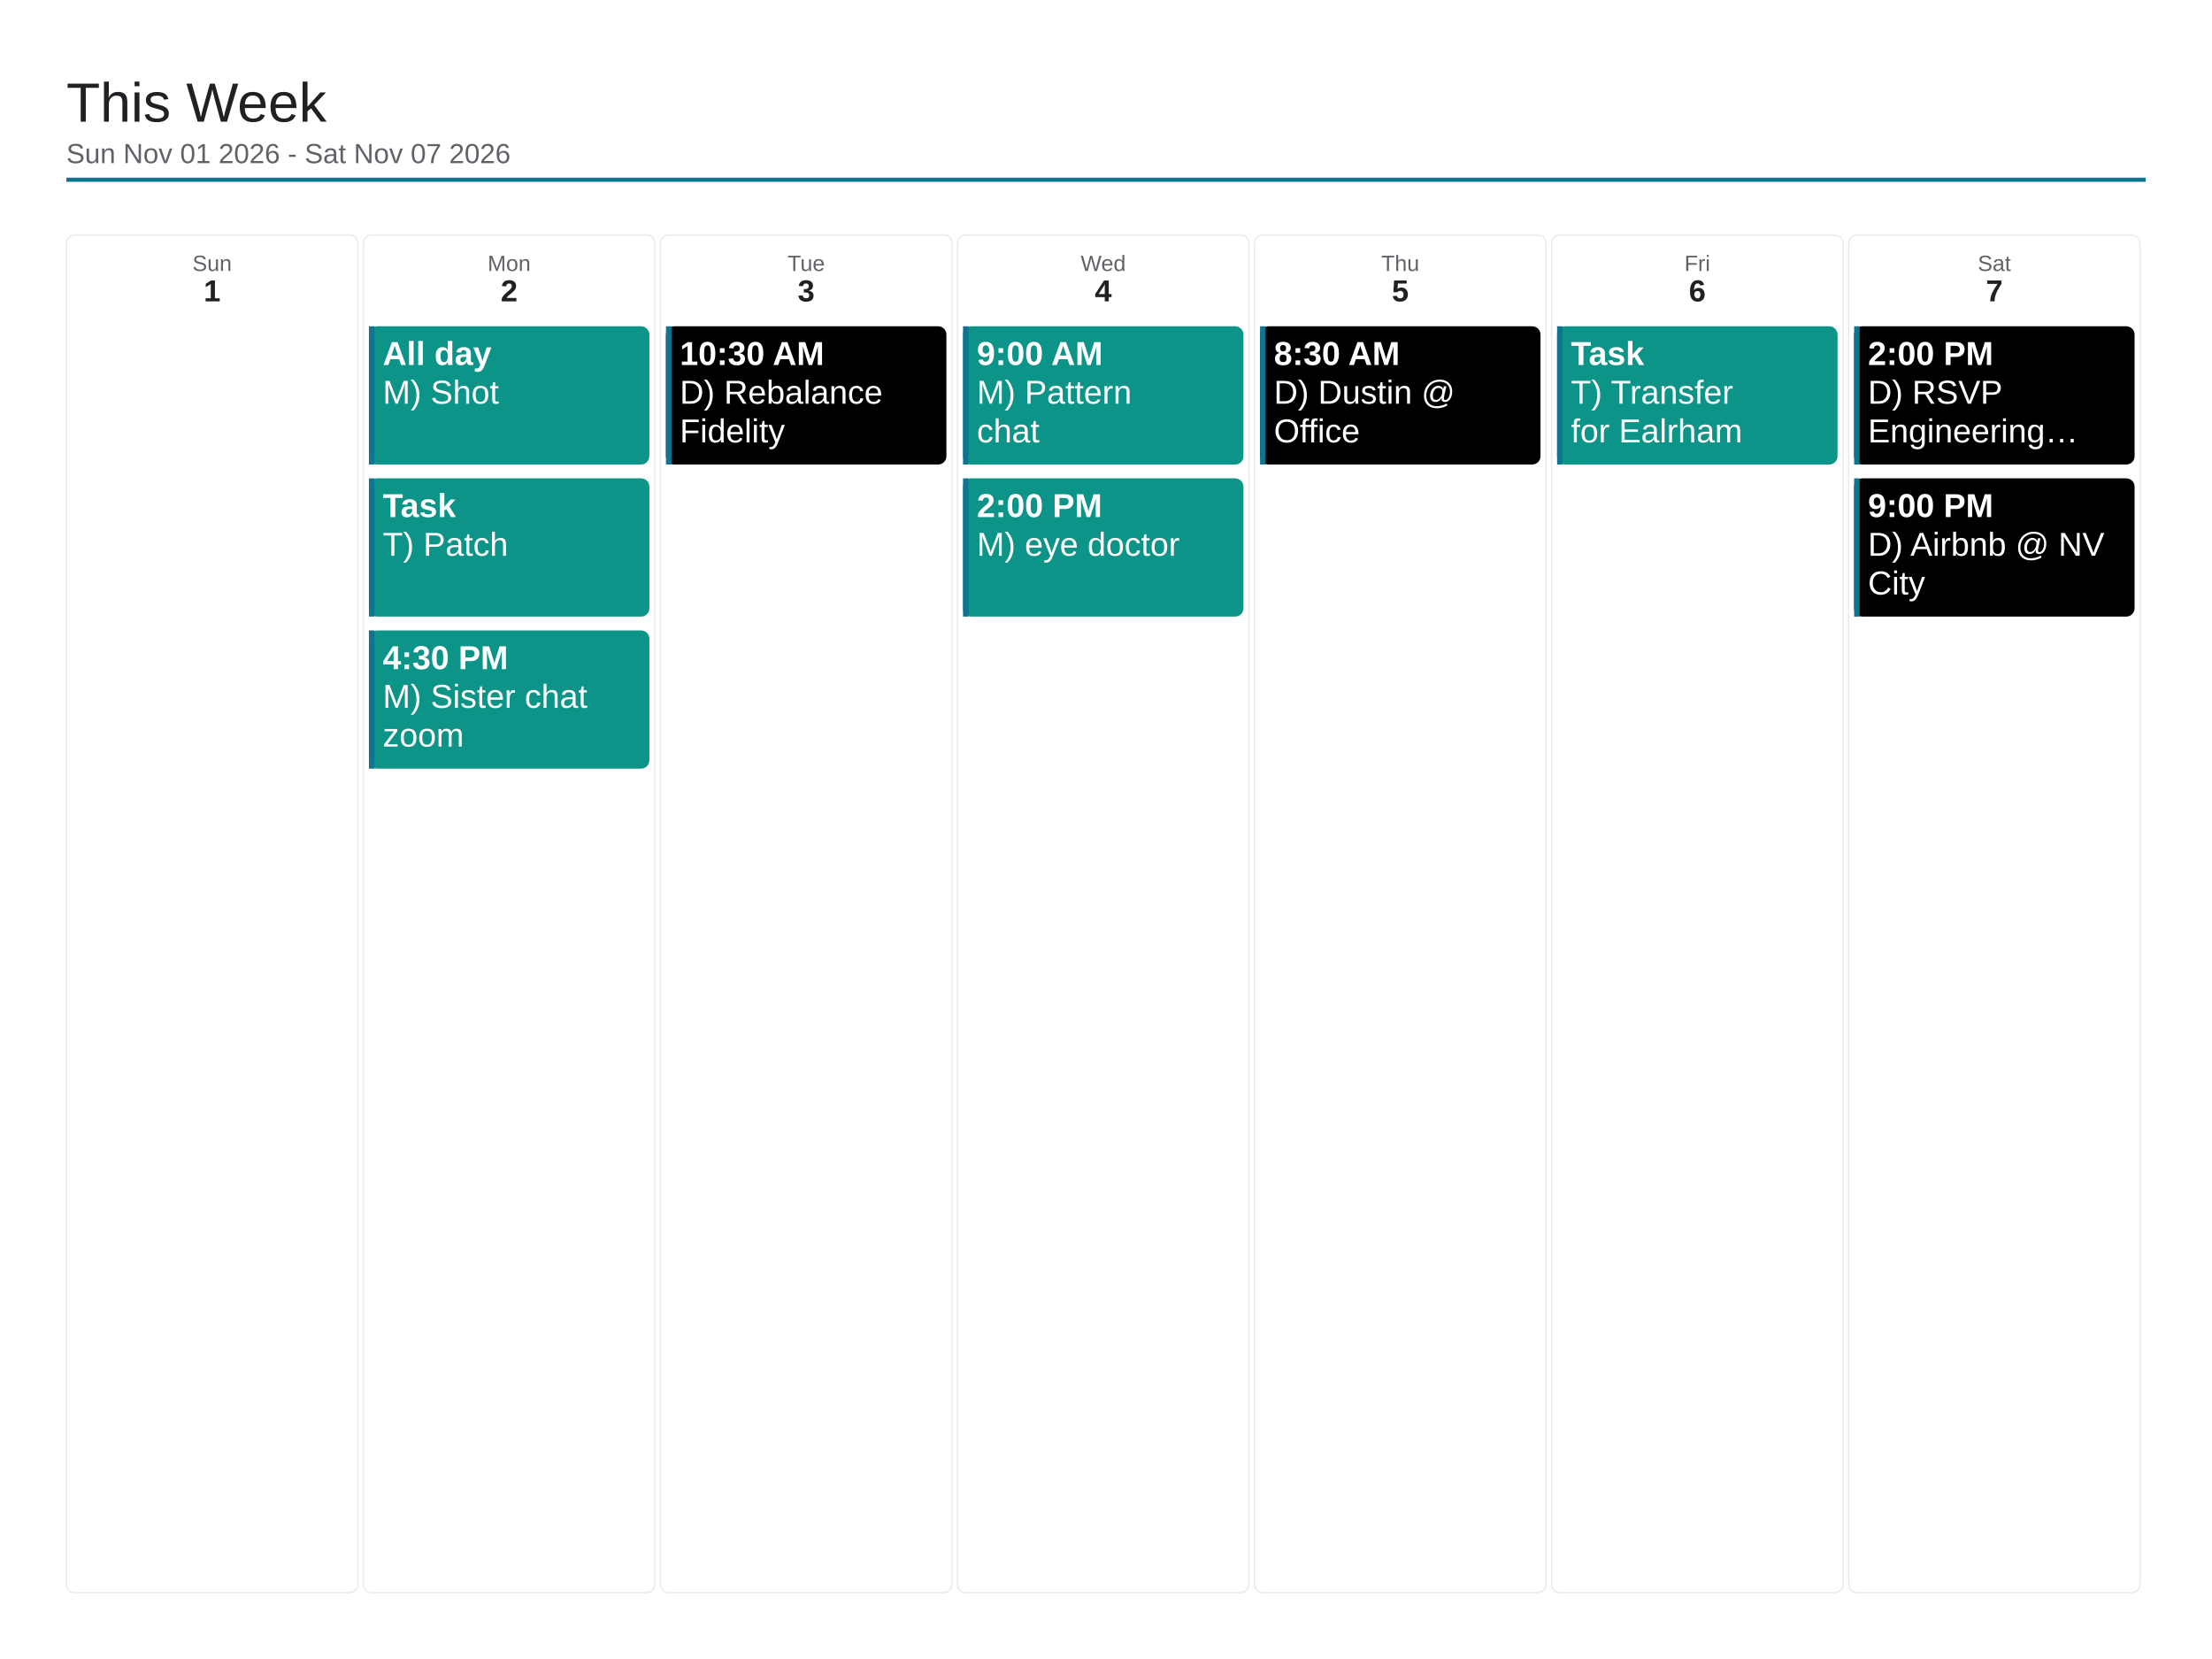
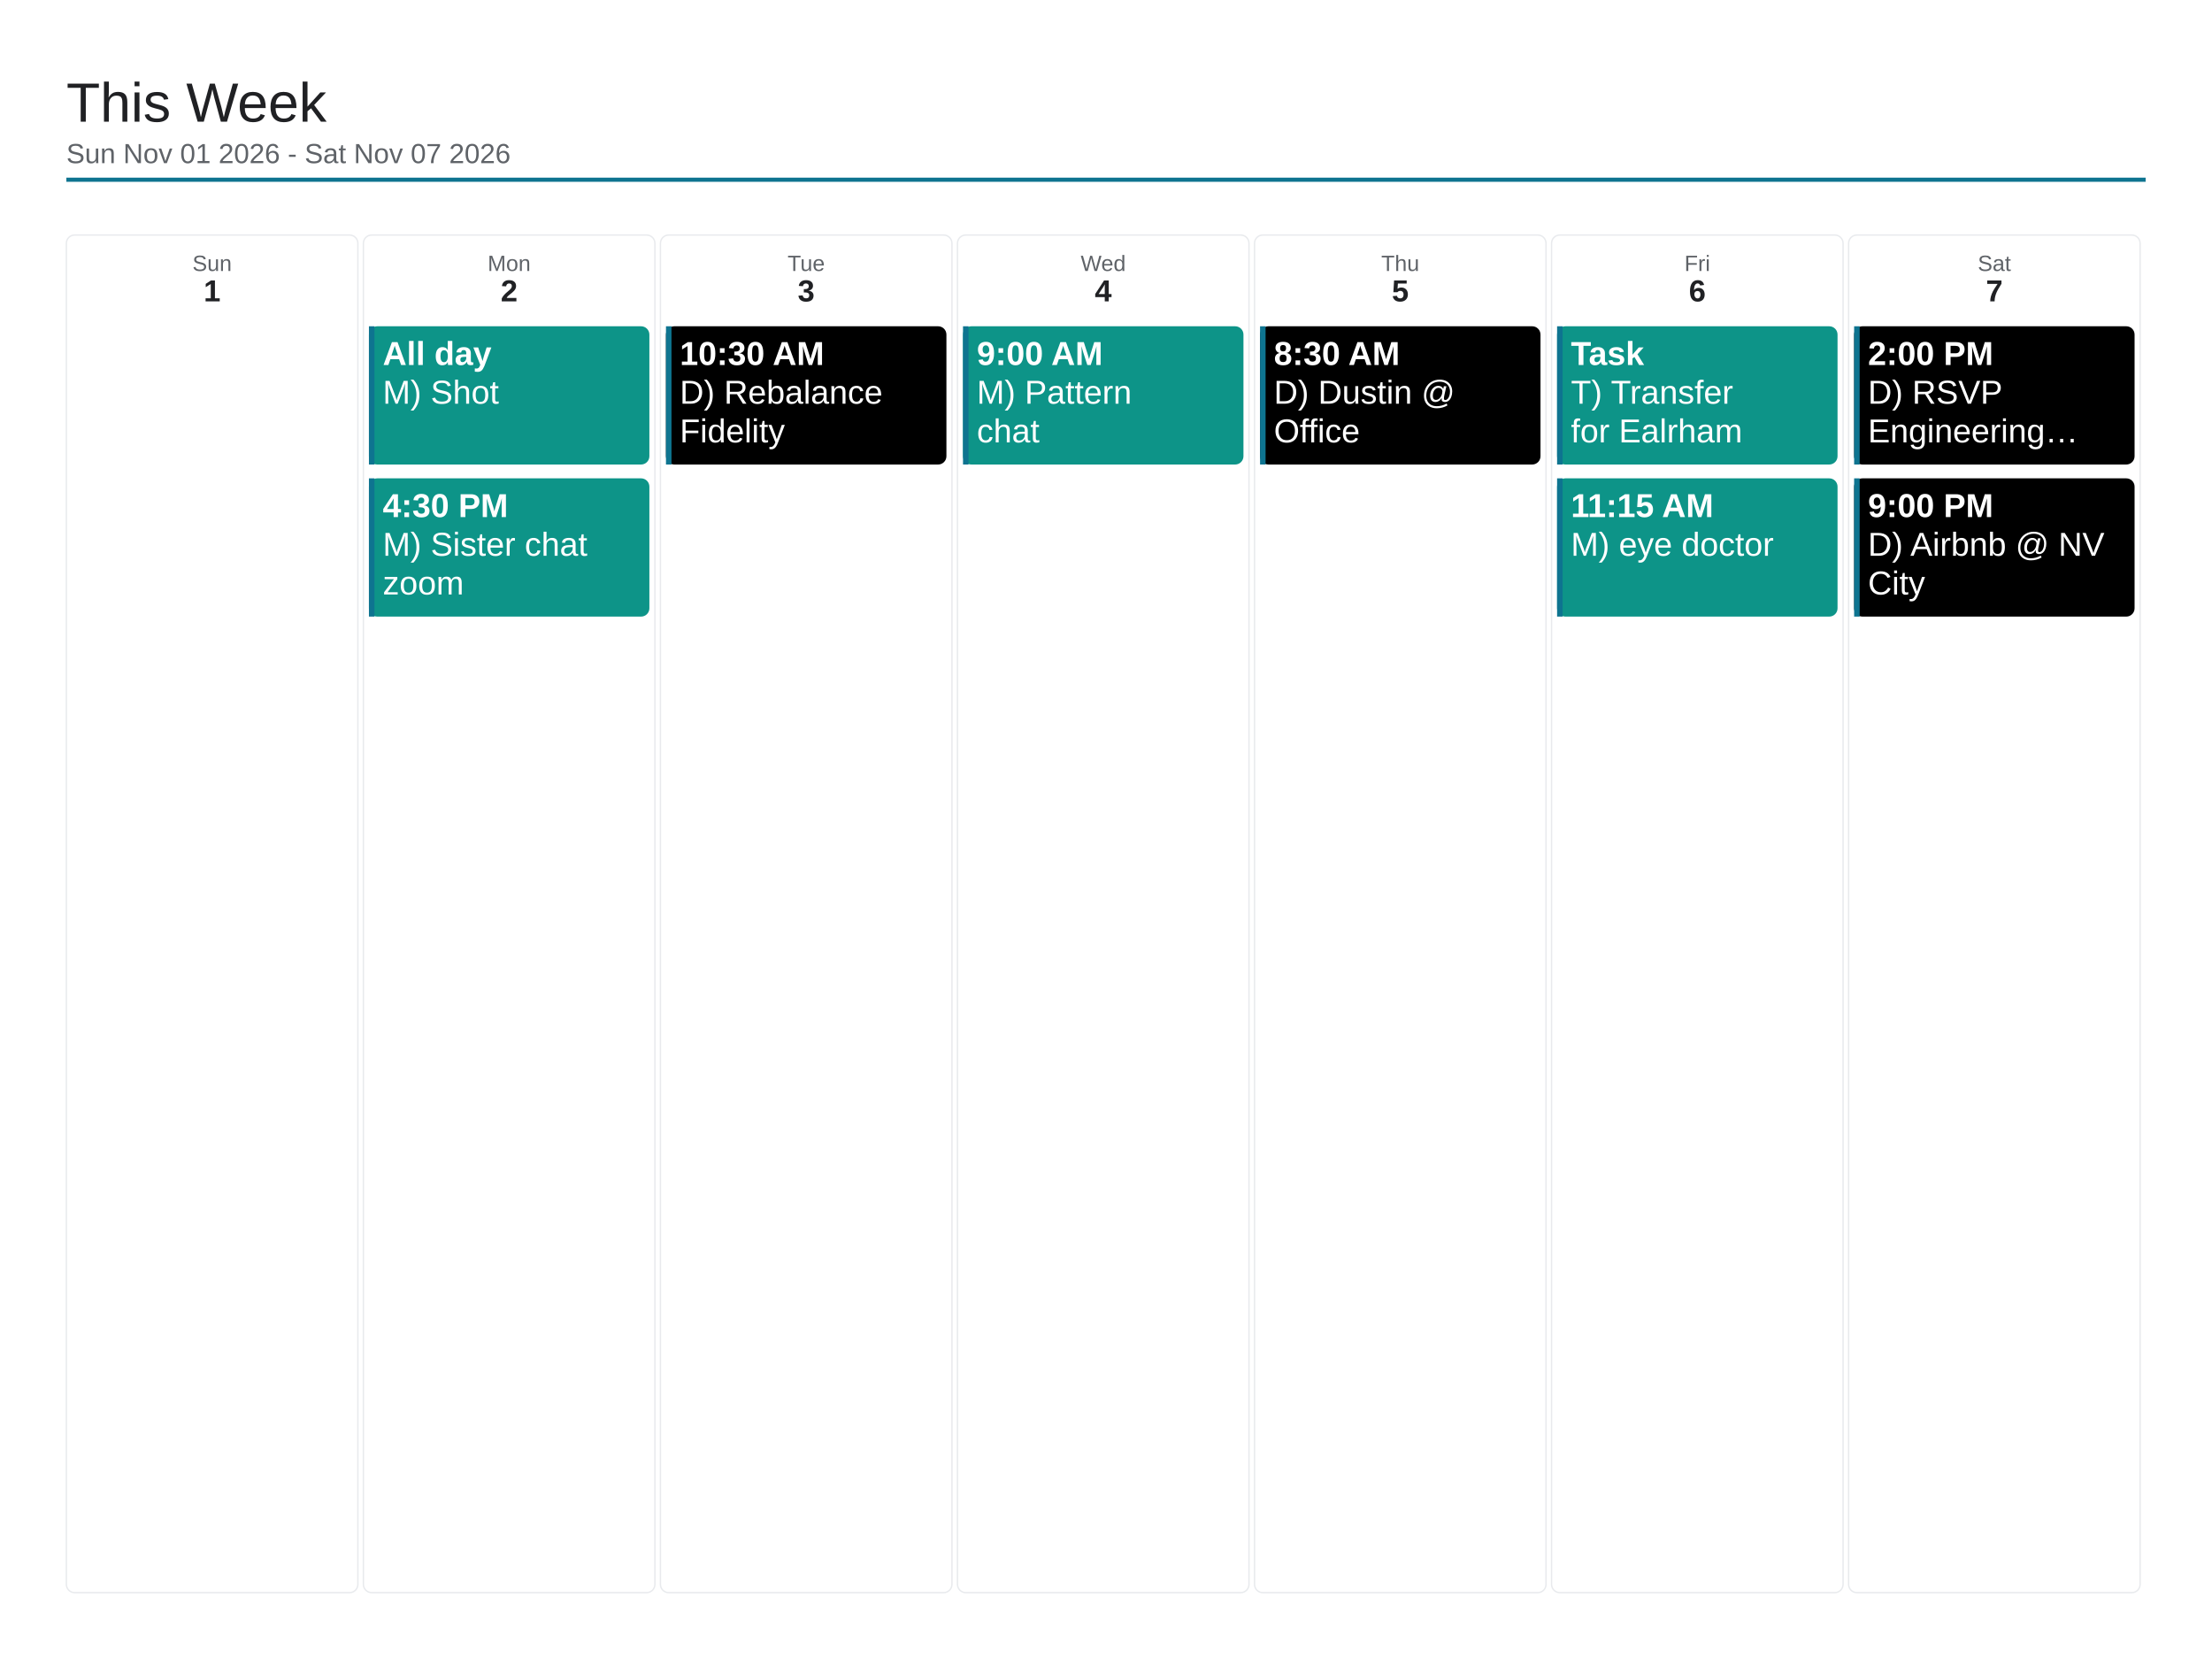
<svg xmlns="http://www.w3.org/2000/svg" viewBox="0 0 1600 1200" width="1600" height="1200">
  <rect x="0" y="0" width="1600" height="1200" fill="#ffffff" />
  <text x="48" y="88" font-family="Arial, Helvetica, sans-serif" font-size="40" font-weight="500" fill="#202124">This Week</text>
  <text x="48" y="118" font-family="Arial, Helvetica, sans-serif" font-size="20" fill="#5f6368">Sun Nov 01 2026 - Sat Nov 07 2026</text>
  <line x1="48" y1="130" x2="1552" y2="130" stroke="#0e7490" stroke-width="3" />
  <rect x="48" y="170" width="210.857" height="982" rx="6" fill="none" stroke="#e8eaed" stroke-width="1" />
  <text x="153.429" y="196" font-family="Arial, Helvetica, sans-serif" font-size="16" fill="#5f6368" text-anchor="middle">Sun</text>
  <text x="153.429" y="218" font-family="Arial, Helvetica, sans-serif" font-size="22" font-weight="700" fill="#202124" text-anchor="middle">1</text>
  <rect x="262.857" y="170" width="210.857" height="982" rx="6" fill="none" stroke="#e8eaed" stroke-width="1" />
  <text x="368.286" y="196" font-family="Arial, Helvetica, sans-serif" font-size="16" fill="#5f6368" text-anchor="middle">Mon</text>
  <text x="368.286" y="218" font-family="Arial, Helvetica, sans-serif" font-size="22" font-weight="700" fill="#202124" text-anchor="middle">2</text>
  <rect x="266.857" y="236" width="202.857" height="100" rx="6" fill="#0d9488" />
  <rect x="266.857" y="236" width="4" height="100" fill="#0e7490" />
  <text x="276.857" y="264" font-family="Arial, Helvetica, sans-serif" font-size="24" font-weight="700" fill="#ffffff">All day</text>
  <text x="276.857" y="292" font-family="Arial, Helvetica, sans-serif" font-size="24" fill="#ffffff">M) Shot</text>
  <rect x="266.857" y="346" width="202.857" height="100" rx="6" fill="#0d9488" />
  <rect x="266.857" y="346" width="4" height="100" fill="#0e7490" />
-   <text x="276.857" y="374" font-family="Arial, Helvetica, sans-serif" font-size="24" font-weight="700" fill="#ffffff">Task</text>
-   <text x="276.857" y="402" font-family="Arial, Helvetica, sans-serif" font-size="24" fill="#ffffff">T) Patch</text>
-   <rect x="266.857" y="456" width="202.857" height="100" rx="6" fill="#0d9488" />
-   <rect x="266.857" y="456" width="4" height="100" fill="#0e7490" />
-   <text x="276.857" y="484" font-family="Arial, Helvetica, sans-serif" font-size="24" font-weight="700" fill="#ffffff">4:30 PM</text>
-   <text x="276.857" y="512" font-family="Arial, Helvetica, sans-serif" font-size="24" fill="#ffffff">M) Sister chat</text>
-   <text x="276.857" y="540" font-family="Arial, Helvetica, sans-serif" font-size="24" fill="#ffffff">zoom</text>
+   <text x="276.857" y="374" font-family="Arial, Helvetica, sans-serif" font-size="24" font-weight="700" fill="#ffffff">4:30 PM</text>
+   <text x="276.857" y="402" font-family="Arial, Helvetica, sans-serif" font-size="24" fill="#ffffff">M) Sister chat</text>
+   <text x="276.857" y="430" font-family="Arial, Helvetica, sans-serif" font-size="24" fill="#ffffff">zoom</text>
  <rect x="477.714" y="170" width="210.857" height="982" rx="6" fill="none" stroke="#e8eaed" stroke-width="1" />
  <text x="583.143" y="196" font-family="Arial, Helvetica, sans-serif" font-size="16" fill="#5f6368" text-anchor="middle">Tue</text>
  <text x="583.143" y="218" font-family="Arial, Helvetica, sans-serif" font-size="22" font-weight="700" fill="#202124" text-anchor="middle">3</text>
  <rect x="481.714" y="236" width="202.857" height="100" rx="6" fill="#000000" />
  <rect x="481.714" y="236" width="4" height="100" fill="#0e7490" />
  <text x="491.714" y="264" font-family="Arial, Helvetica, sans-serif" font-size="24" font-weight="700" fill="#ffffff">10:30 AM</text>
  <text x="491.714" y="292" font-family="Arial, Helvetica, sans-serif" font-size="24" fill="#ffffff">D) Rebalance</text>
  <text x="491.714" y="320" font-family="Arial, Helvetica, sans-serif" font-size="24" fill="#ffffff">Fidelity</text>
  <rect x="692.571" y="170" width="210.857" height="982" rx="6" fill="none" stroke="#e8eaed" stroke-width="1" />
  <text x="798" y="196" font-family="Arial, Helvetica, sans-serif" font-size="16" fill="#5f6368" text-anchor="middle">Wed</text>
  <text x="798" y="218" font-family="Arial, Helvetica, sans-serif" font-size="22" font-weight="700" fill="#202124" text-anchor="middle">4</text>
  <rect x="696.571" y="236" width="202.857" height="100" rx="6" fill="#0d9488" />
  <rect x="696.571" y="236" width="4" height="100" fill="#0e7490" />
  <text x="706.571" y="264" font-family="Arial, Helvetica, sans-serif" font-size="24" font-weight="700" fill="#ffffff">9:00 AM</text>
  <text x="706.571" y="292" font-family="Arial, Helvetica, sans-serif" font-size="24" fill="#ffffff">M) Pattern</text>
  <text x="706.571" y="320" font-family="Arial, Helvetica, sans-serif" font-size="24" fill="#ffffff">chat</text>
-   <rect x="696.571" y="346" width="202.857" height="100" rx="6" fill="#0d9488" />
-   <rect x="696.571" y="346" width="4" height="100" fill="#0e7490" />
-   <text x="706.571" y="374" font-family="Arial, Helvetica, sans-serif" font-size="24" font-weight="700" fill="#ffffff">2:00 PM</text>
-   <text x="706.571" y="402" font-family="Arial, Helvetica, sans-serif" font-size="24" fill="#ffffff">M) eye doctor</text>
  <rect x="907.429" y="170" width="210.857" height="982" rx="6" fill="none" stroke="#e8eaed" stroke-width="1" />
  <text x="1012.857" y="196" font-family="Arial, Helvetica, sans-serif" font-size="16" fill="#5f6368" text-anchor="middle">Thu</text>
  <text x="1012.857" y="218" font-family="Arial, Helvetica, sans-serif" font-size="22" font-weight="700" fill="#202124" text-anchor="middle">5</text>
  <rect x="911.429" y="236" width="202.857" height="100" rx="6" fill="#000000" />
  <rect x="911.429" y="236" width="4" height="100" fill="#0e7490" />
  <text x="921.429" y="264" font-family="Arial, Helvetica, sans-serif" font-size="24" font-weight="700" fill="#ffffff">8:30 AM</text>
  <text x="921.429" y="292" font-family="Arial, Helvetica, sans-serif" font-size="24" fill="#ffffff">D) Dustin @</text>
  <text x="921.429" y="320" font-family="Arial, Helvetica, sans-serif" font-size="24" fill="#ffffff">Office</text>
  <rect x="1122.286" y="170" width="210.857" height="982" rx="6" fill="none" stroke="#e8eaed" stroke-width="1" />
  <text x="1227.714" y="196" font-family="Arial, Helvetica, sans-serif" font-size="16" fill="#5f6368" text-anchor="middle">Fri</text>
  <text x="1227.714" y="218" font-family="Arial, Helvetica, sans-serif" font-size="22" font-weight="700" fill="#202124" text-anchor="middle">6</text>
  <rect x="1126.286" y="236" width="202.857" height="100" rx="6" fill="#0d9488" />
  <rect x="1126.286" y="236" width="4" height="100" fill="#0e7490" />
  <text x="1136.286" y="264" font-family="Arial, Helvetica, sans-serif" font-size="24" font-weight="700" fill="#ffffff">Task</text>
  <text x="1136.286" y="292" font-family="Arial, Helvetica, sans-serif" font-size="24" fill="#ffffff">T) Transfer</text>
  <text x="1136.286" y="320" font-family="Arial, Helvetica, sans-serif" font-size="24" fill="#ffffff">for Ealrham</text>
+   <rect x="1126.286" y="346" width="202.857" height="100" rx="6" fill="#0d9488" />
+   <rect x="1126.286" y="346" width="4" height="100" fill="#0e7490" />
+   <text x="1136.286" y="374" font-family="Arial, Helvetica, sans-serif" font-size="24" font-weight="700" fill="#ffffff">11:15 AM</text>
+   <text x="1136.286" y="402" font-family="Arial, Helvetica, sans-serif" font-size="24" fill="#ffffff">M) eye doctor</text>
  <rect x="1337.143" y="170" width="210.857" height="982" rx="6" fill="none" stroke="#e8eaed" stroke-width="1" />
  <text x="1442.571" y="196" font-family="Arial, Helvetica, sans-serif" font-size="16" fill="#5f6368" text-anchor="middle">Sat</text>
  <text x="1442.571" y="218" font-family="Arial, Helvetica, sans-serif" font-size="22" font-weight="700" fill="#202124" text-anchor="middle">7</text>
  <rect x="1341.143" y="236" width="202.857" height="100" rx="6" fill="#000000" />
  <rect x="1341.143" y="236" width="4" height="100" fill="#0e7490" />
  <text x="1351.143" y="264" font-family="Arial, Helvetica, sans-serif" font-size="24" font-weight="700" fill="#ffffff">2:00 PM</text>
  <text x="1351.143" y="292" font-family="Arial, Helvetica, sans-serif" font-size="24" fill="#ffffff">D) RSVP</text>
  <text x="1351.143" y="320" font-family="Arial, Helvetica, sans-serif" font-size="24" fill="#ffffff">Engineering…</text>
  <rect x="1341.143" y="346" width="202.857" height="100" rx="6" fill="#000000" />
  <rect x="1341.143" y="346" width="4" height="100" fill="#0e7490" />
  <text x="1351.143" y="374" font-family="Arial, Helvetica, sans-serif" font-size="24" font-weight="700" fill="#ffffff">9:00 PM</text>
  <text x="1351.143" y="402" font-family="Arial, Helvetica, sans-serif" font-size="24" fill="#ffffff">D) Airbnb @ NV</text>
  <text x="1351.143" y="430" font-family="Arial, Helvetica, sans-serif" font-size="24" fill="#ffffff">City</text>
</svg>
